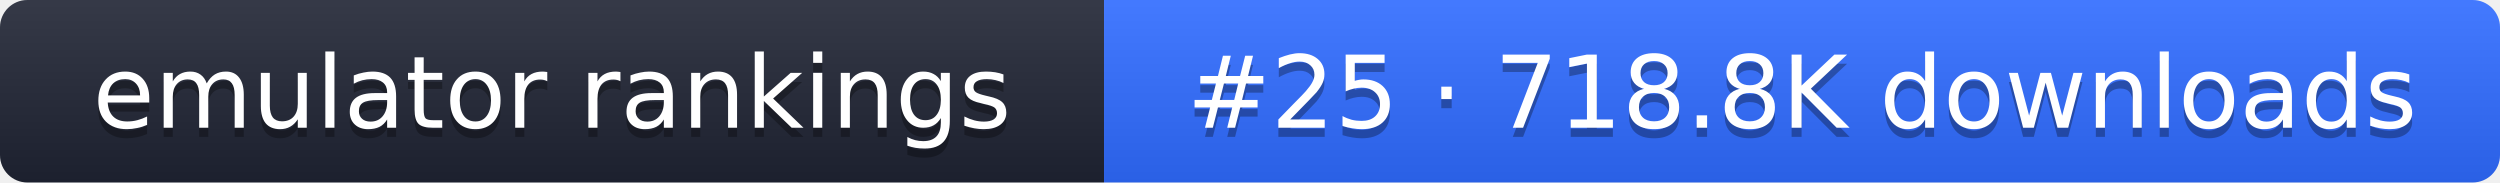
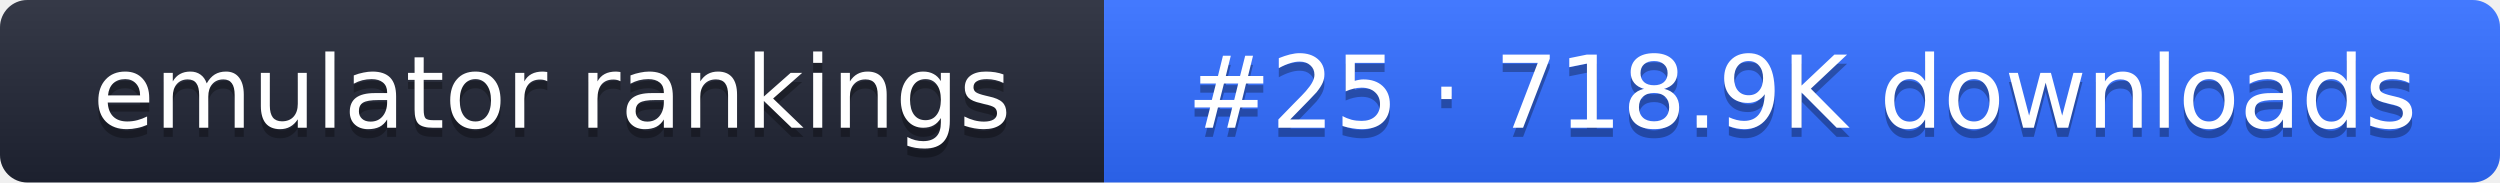
- <svg xmlns="http://www.w3.org/2000/svg" width="274" height="20" role="img" aria-label="emulator rankings: #25 · 718.8K downloads">
+ <svg xmlns="http://www.w3.org/2000/svg" width="274" height="20" role="img" aria-label="emulator rankings: #25 · 718.9K downloads">
  <linearGradient id="g" x2="0" y2="100%">
    <stop offset="0" stop-color="#fff" stop-opacity=".1" />
    <stop offset="1" stop-opacity=".1" />
  </linearGradient>
  <clipPath id="r">
    <rect width="274" height="20" rx="3" fill="#fff" />
  </clipPath>
  <g clip-path="url(#r)">
    <rect width="121" height="20" fill="#1f2433" />
    <rect x="121" width="153" height="20" fill="#2f6bff" />
    <rect width="274" height="20" fill="url(#g)" />
  </g>
  <g fill="#fff" text-anchor="middle" font-family="Verdana,DejaVu Sans,sans-serif" font-size="11">
    <text x="60.5" y="15" fill="#010101" fill-opacity=".3">emulator rankings</text>
    <text x="60.5" y="14">emulator rankings</text>
-     <text x="197.5" y="15" fill="#010101" fill-opacity=".3">#25 · 718.8K downloads</text>
-     <text x="197.5" y="14">#25 · 718.8K downloads</text>
+     <text x="197.5" y="15" fill="#010101" fill-opacity=".3">#25 · 718.9K downloads</text>
+     <text x="197.5" y="14">#25 · 718.9K downloads</text>
  </g>
</svg>
